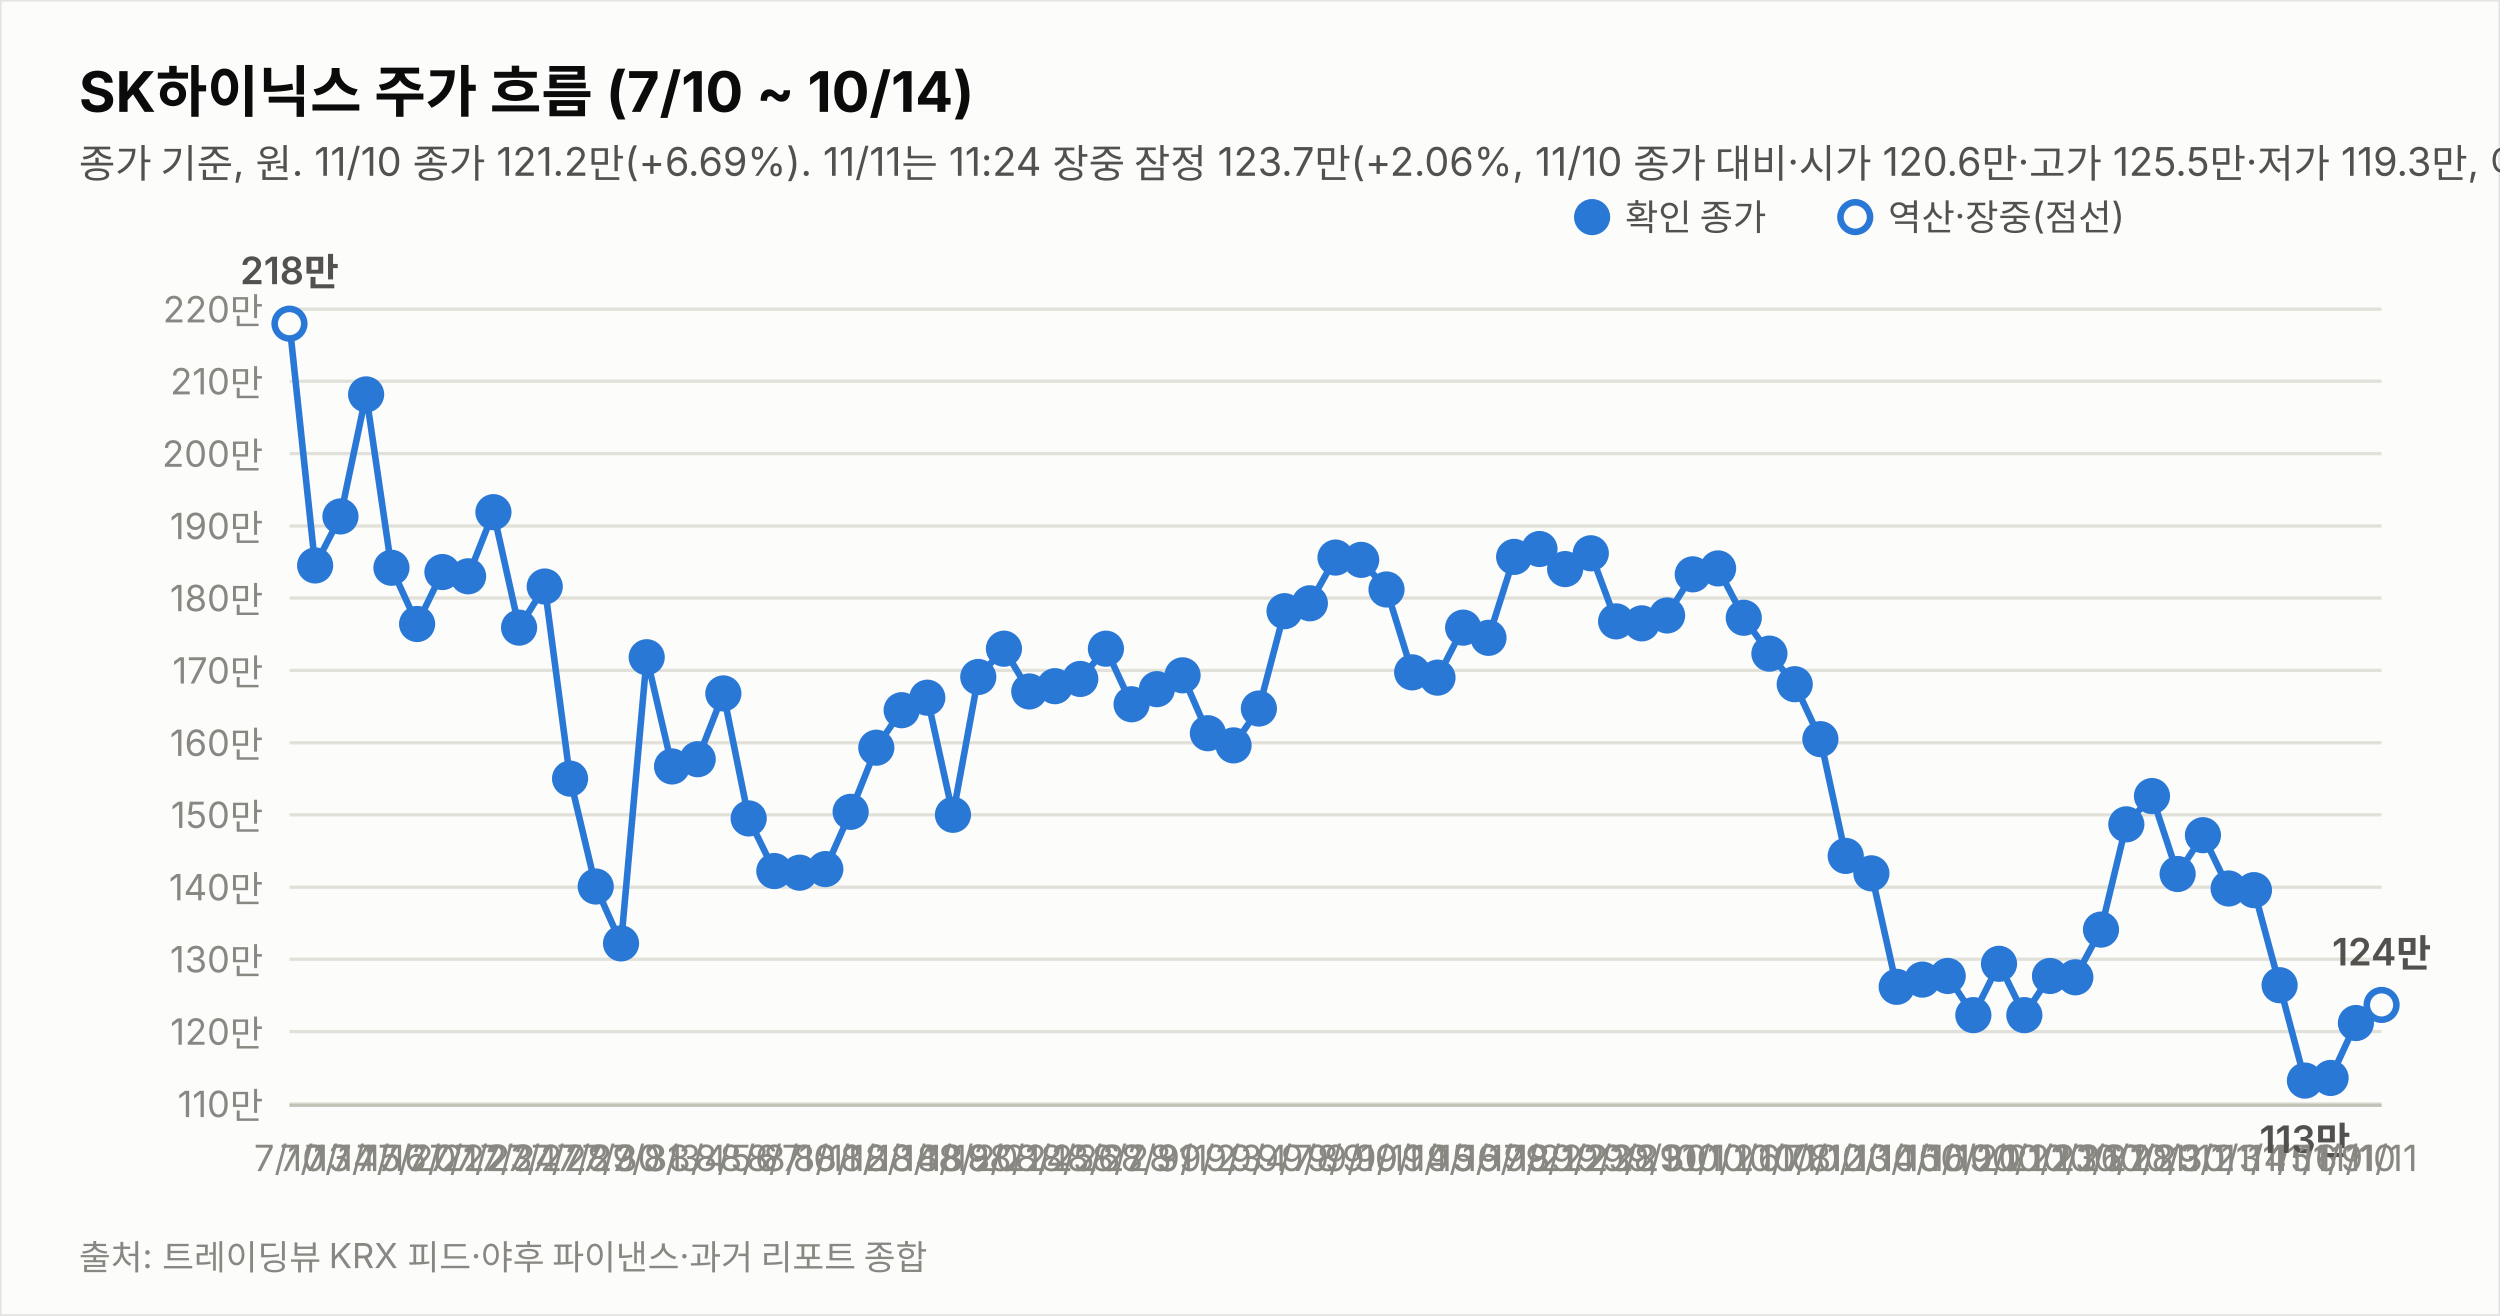
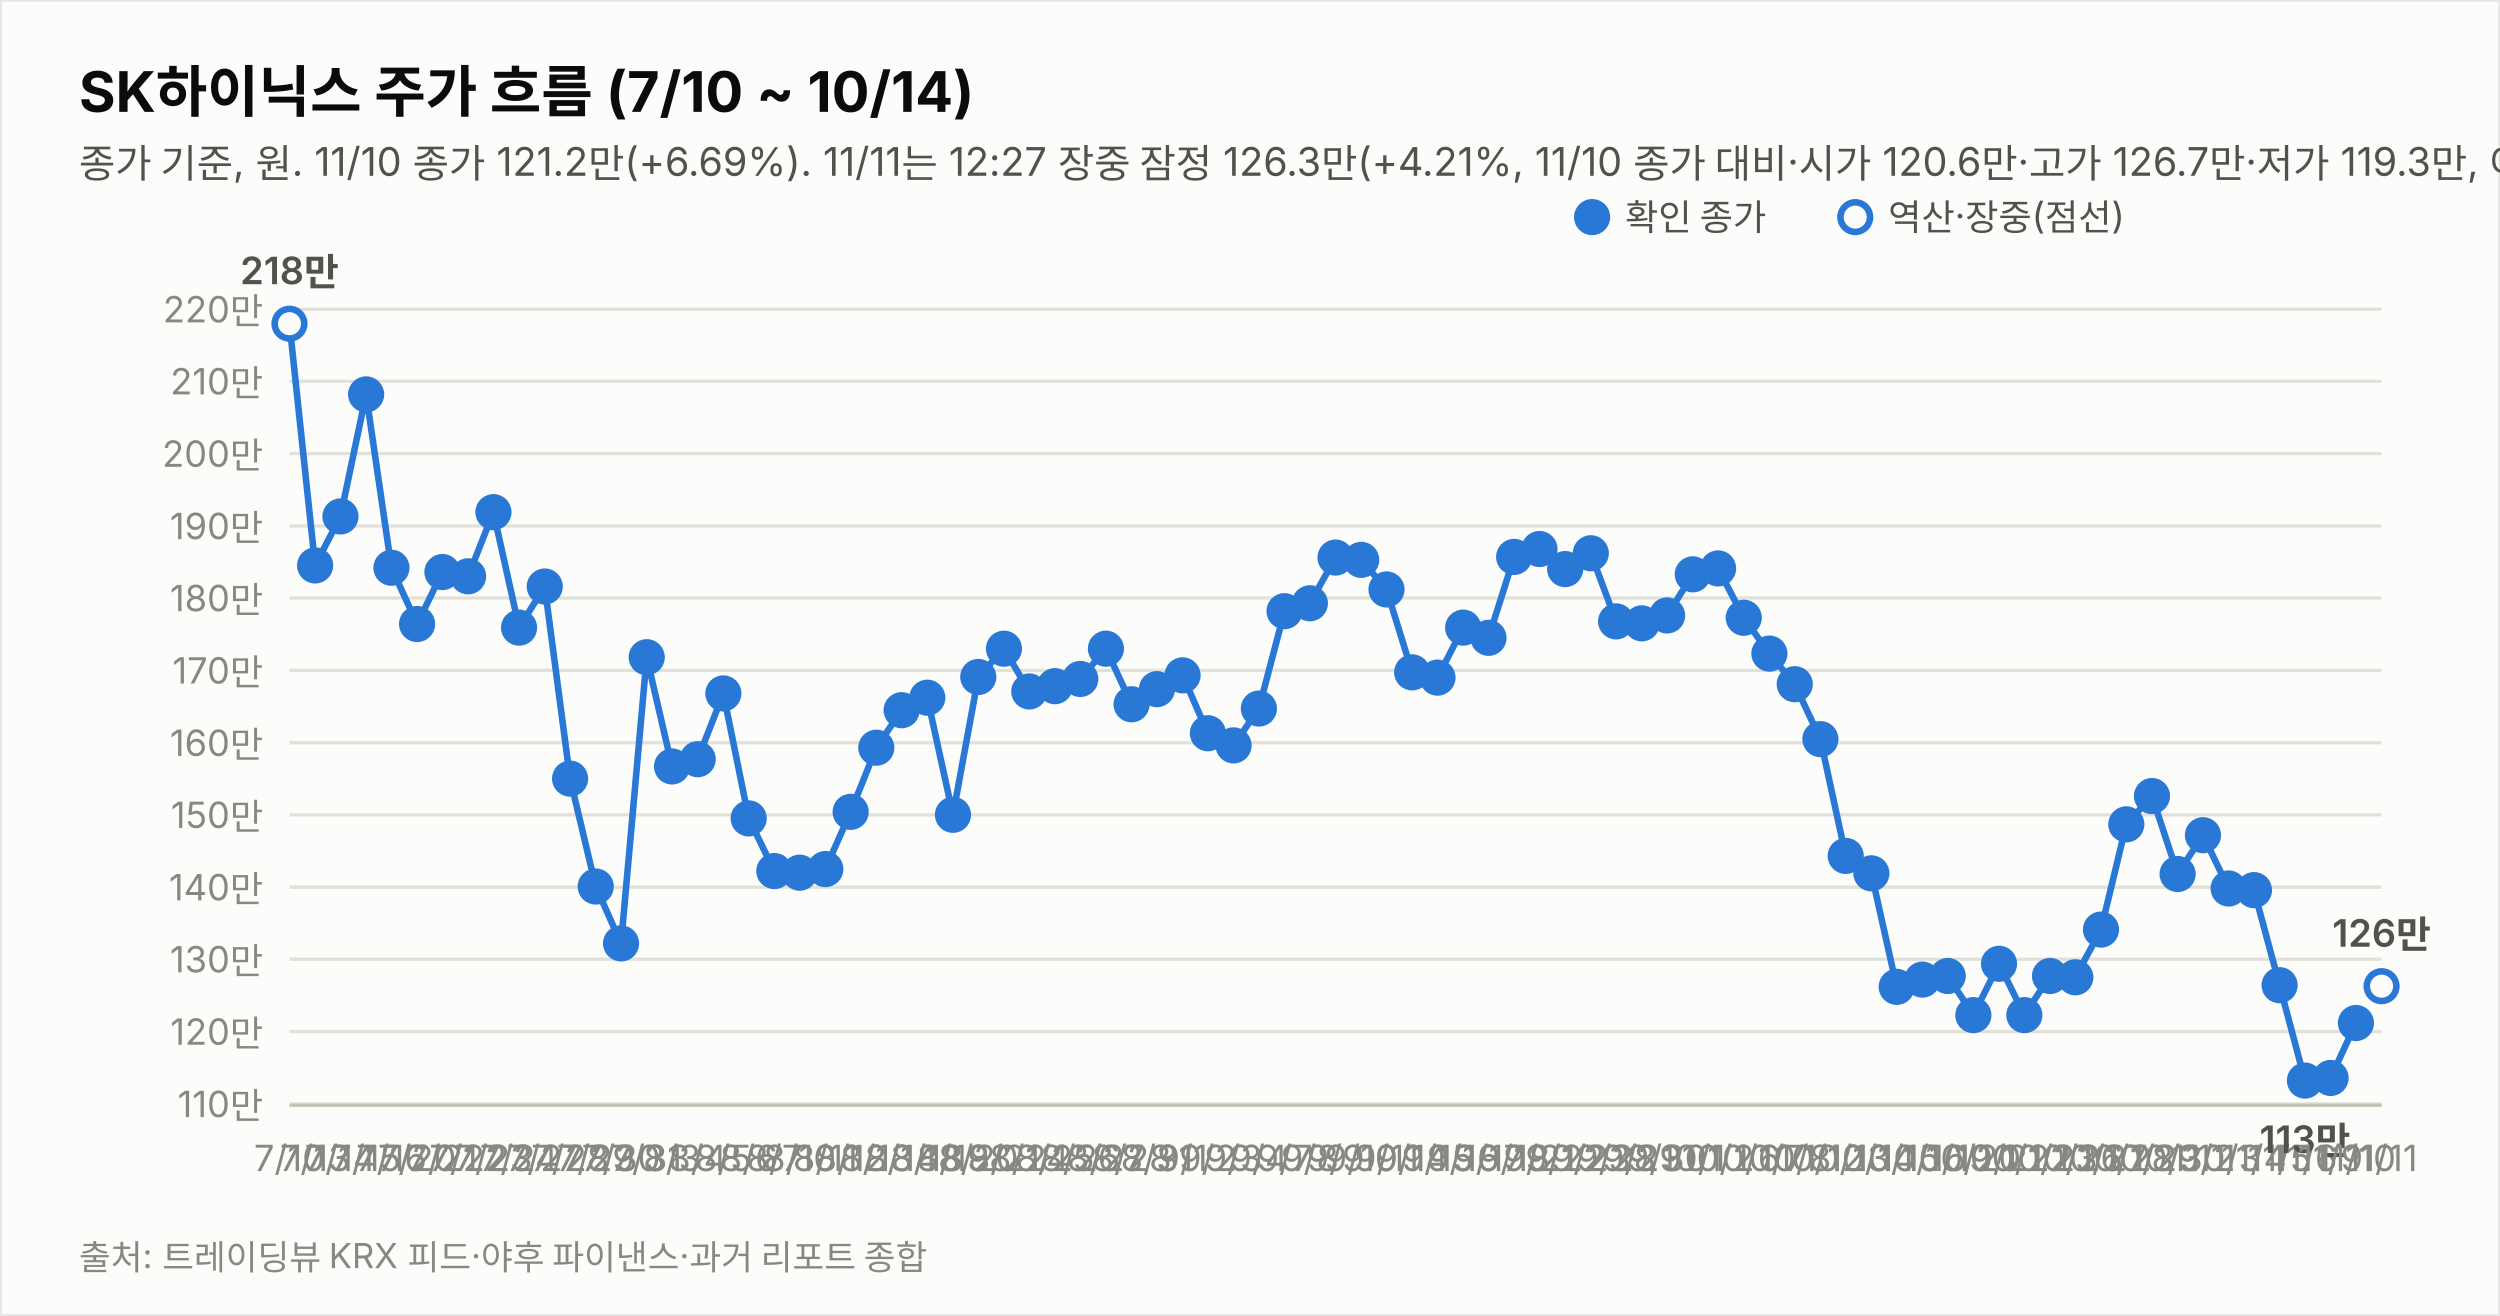
<svg xmlns="http://www.w3.org/2000/svg" width="760" height="400" viewBox="0 0 760 400" font-family="system-ui,-apple-system,&quot;Segoe UI&quot;,&quot;Malgun Gothic&quot;,&quot;Apple SD Gothic Neo&quot;,sans-serif">
  <rect width="760" height="400" fill="#fcfcfb" stroke="rgba(11,11,11,0.10)" />
  <text x="24" y="34" font-size="17" font-weight="700" fill="#0b0b0b">SK하이닉스 주가 흐름 (7/10 ~ 10/14)</text>
-   <text x="24" y="54" font-size="12" fill="#52514e">종가 기준, 원. 11/10 종가 121.2만(+6.69%). 11/11는 11:24 장중 잠정 123.7만(+2.06%, 11/10 종가 대비·시가 120.6만·고가 125.5만·저가 119.3만, 야후 지연 시세). 지표는 11/11 11:24 잠정.</text>
+   <text x="24" y="54" font-size="12" fill="#52514e">종가 기준, 원. 11/10 종가 121.2만(+6.69%). 11/11는 12:27 장중 잠정 126.3만(+4.21%, 11/10 종가 대비·시가 120.6만·고가 126.7만·저가 119.3만, 야후 지연 시세). 지표는 11/11 12:27 잠정.</text>
  <line x1="88" y1="335.6" x2="724" y2="335.6" stroke="#e1e0d9" stroke-width="1" />
  <text x="80" y="339.6" font-size="11" fill="#898781" text-anchor="end" style="font-variant-numeric:tabular-nums">110만</text>
  <line x1="88" y1="313.6" x2="724" y2="313.6" stroke="#e1e0d9" stroke-width="1" />
  <text x="80" y="317.6" font-size="11" fill="#898781" text-anchor="end" style="font-variant-numeric:tabular-nums">120만</text>
  <line x1="88" y1="291.6" x2="724" y2="291.6" stroke="#e1e0d9" stroke-width="1" />
  <text x="80" y="295.6" font-size="11" fill="#898781" text-anchor="end" style="font-variant-numeric:tabular-nums">130만</text>
  <line x1="88" y1="269.7" x2="724" y2="269.7" stroke="#e1e0d9" stroke-width="1" />
  <text x="80" y="273.7" font-size="11" fill="#898781" text-anchor="end" style="font-variant-numeric:tabular-nums">140만</text>
  <line x1="88" y1="247.7" x2="724" y2="247.7" stroke="#e1e0d9" stroke-width="1" />
  <text x="80" y="251.7" font-size="11" fill="#898781" text-anchor="end" style="font-variant-numeric:tabular-nums">150만</text>
  <line x1="88" y1="225.8" x2="724" y2="225.8" stroke="#e1e0d9" stroke-width="1" />
  <text x="80" y="229.8" font-size="11" fill="#898781" text-anchor="end" style="font-variant-numeric:tabular-nums">160만</text>
  <line x1="88" y1="203.8" x2="724" y2="203.8" stroke="#e1e0d9" stroke-width="1" />
  <text x="80" y="207.8" font-size="11" fill="#898781" text-anchor="end" style="font-variant-numeric:tabular-nums">170만</text>
  <line x1="88" y1="181.8" x2="724" y2="181.8" stroke="#e1e0d9" stroke-width="1" />
  <text x="80" y="185.8" font-size="11" fill="#898781" text-anchor="end" style="font-variant-numeric:tabular-nums">180만</text>
  <line x1="88" y1="159.9" x2="724" y2="159.9" stroke="#e1e0d9" stroke-width="1" />
  <text x="80" y="163.9" font-size="11" fill="#898781" text-anchor="end" style="font-variant-numeric:tabular-nums">190만</text>
  <line x1="88" y1="137.9" x2="724" y2="137.9" stroke="#e1e0d9" stroke-width="1" />
  <text x="80" y="141.9" font-size="11" fill="#898781" text-anchor="end" style="font-variant-numeric:tabular-nums">200만</text>
  <line x1="88" y1="115.9" x2="724" y2="115.9" stroke="#e1e0d9" stroke-width="1" />
  <text x="80" y="119.9" font-size="11" fill="#898781" text-anchor="end" style="font-variant-numeric:tabular-nums">210만</text>
  <line x1="88" y1="94.0" x2="724" y2="94.0" stroke="#e1e0d9" stroke-width="1" />
  <text x="80" y="98.0" font-size="11" fill="#898781" text-anchor="end" style="font-variant-numeric:tabular-nums">220만</text>
  <line x1="88" y1="336" x2="724" y2="336" stroke="#c3c2b7" stroke-width="1" />
  <path d="M88.0,98.4 L95.8,171.9 L103.5,157.0 L111.3,119.9 L119.0,172.6 L126.8,189.7 L134.5,173.9 L142.3,175.2 L150.0,155.7 L157.8,190.8 L165.6,178.3 L173.3,236.7 L181.1,269.5 L188.8,286.8 L196.6,199.8 L204.3,233.0 L212.1,230.8 L219.9,210.8 L227.6,248.8 L235.4,264.8 L243.1,265.3 L250.9,264.2 L258.6,246.8 L266.4,227.3 L274.1,215.9 L281.9,212.1 L289.7,247.7 L297.4,205.8 L305.2,197.2 L312.9,210.2 L320.7,208.6 L328.4,206.4 L336.2,197.2 L344.0,214.1 L351.7,209.5 L359.5,205.3 L367.2,222.9 L375.0,226.6 L382.7,215.4 L390.5,185.8 L398.2,183.4 L406.0,169.5 L413.8,170.2 L421.5,179.2 L429.3,204.4 L437.0,206.0 L444.8,190.8 L452.5,193.9 L460.3,169.3 L468.0,166.9 L475.8,173.0 L483.6,168.2 L491.3,188.9 L499.1,189.5 L506.8,187.1 L514.6,174.6 L522.3,172.8 L530.1,187.8 L537.9,198.7 L545.6,208.0 L553.4,224.7 L561.1,260.2 L568.9,265.5 L576.6,300.0 L584.4,297.8 L592.1,296.7 L599.9,308.6 L607.7,293.0 L615.4,308.6 L623.2,296.7 L630.9,297.1 L638.7,282.6 L646.4,250.6 L654.2,242.0 L662.0,265.7 L669.7,253.9 L677.5,270.1 L685.2,270.6 L693.0,299.5 L700.7,328.5 L708.5,327.7 L716.2,311.0" fill="none" stroke="#2a78d6" stroke-width="2" />
-   <path d="M716.2,311.0 L724.0,305.5" fill="none" stroke="#2a78d6" stroke-width="2" stroke-dasharray="5 4" />
+   <path d="M716.2,311.0 L724.0,299.8" fill="none" stroke="#2a78d6" stroke-width="2" stroke-dasharray="5 4" />
  <circle cx="88.0" cy="98.4" r="4.5" fill="#fcfcfb" stroke="#2a78d6" stroke-width="2" />
  <text x="88.0" y="356" font-size="11" fill="#898781" text-anchor="middle">7/10</text>
  <text x="88.0" y="86.4" font-size="11.5" font-weight="600" fill="#52514e" text-anchor="middle" style="font-variant-numeric:tabular-nums">218만</text>
  <circle cx="95.8" cy="171.9" r="4.5" fill="#2a78d6" stroke="#2a78d6" stroke-width="2" />
  <text x="95.8" y="356" font-size="11" fill="#898781" text-anchor="middle">7/13</text>
  <circle cx="103.5" cy="157.0" r="4.5" fill="#2a78d6" stroke="#2a78d6" stroke-width="2" />
  <text x="103.5" y="356" font-size="11" fill="#898781" text-anchor="middle">7/14</text>
  <circle cx="111.3" cy="119.9" r="4.5" fill="#2a78d6" stroke="#2a78d6" stroke-width="2" />
  <text x="111.3" y="356" font-size="11" fill="#898781" text-anchor="middle">7/15</text>
  <circle cx="119.0" cy="172.6" r="4.5" fill="#2a78d6" stroke="#2a78d6" stroke-width="2" />
  <text x="119.0" y="356" font-size="11" fill="#898781" text-anchor="middle">7/16</text>
  <circle cx="126.8" cy="189.7" r="4.5" fill="#2a78d6" stroke="#2a78d6" stroke-width="2" />
  <text x="126.8" y="356" font-size="11" fill="#898781" text-anchor="middle">7/20</text>
  <circle cx="134.5" cy="173.9" r="4.5" fill="#2a78d6" stroke="#2a78d6" stroke-width="2" />
  <text x="134.5" y="356" font-size="11" fill="#898781" text-anchor="middle">7/21</text>
  <circle cx="142.3" cy="175.2" r="4.5" fill="#2a78d6" stroke="#2a78d6" stroke-width="2" />
  <text x="142.3" y="356" font-size="11" fill="#898781" text-anchor="middle">7/22</text>
  <circle cx="150.0" cy="155.7" r="4.5" fill="#2a78d6" stroke="#2a78d6" stroke-width="2" />
  <text x="150.0" y="356" font-size="11" fill="#898781" text-anchor="middle">7/23</text>
  <circle cx="157.8" cy="190.8" r="4.5" fill="#2a78d6" stroke="#2a78d6" stroke-width="2" />
  <text x="157.8" y="356" font-size="11" fill="#898781" text-anchor="middle">7/24</text>
  <circle cx="165.6" cy="178.3" r="4.5" fill="#2a78d6" stroke="#2a78d6" stroke-width="2" />
  <text x="165.6" y="356" font-size="11" fill="#898781" text-anchor="middle">7/27</text>
  <circle cx="173.3" cy="236.7" r="4.5" fill="#2a78d6" stroke="#2a78d6" stroke-width="2" />
  <text x="173.3" y="356" font-size="11" fill="#898781" text-anchor="middle">7/28</text>
  <circle cx="181.1" cy="269.5" r="4.5" fill="#2a78d6" stroke="#2a78d6" stroke-width="2" />
  <text x="181.1" y="356" font-size="11" fill="#898781" text-anchor="middle">7/29</text>
  <circle cx="188.8" cy="286.8" r="4.5" fill="#2a78d6" stroke="#2a78d6" stroke-width="2" />
  <text x="188.8" y="356" font-size="11" fill="#898781" text-anchor="middle">7/30</text>
  <circle cx="196.6" cy="199.8" r="4.5" fill="#2a78d6" stroke="#2a78d6" stroke-width="2" />
  <text x="196.6" y="356" font-size="11" fill="#898781" text-anchor="middle">7/31</text>
  <circle cx="204.3" cy="233.0" r="4.5" fill="#2a78d6" stroke="#2a78d6" stroke-width="2" />
  <text x="204.3" y="356" font-size="11" fill="#898781" text-anchor="middle">8/3</text>
  <circle cx="212.1" cy="230.8" r="4.5" fill="#2a78d6" stroke="#2a78d6" stroke-width="2" />
  <text x="212.1" y="356" font-size="11" fill="#898781" text-anchor="middle">8/4</text>
  <circle cx="219.9" cy="210.8" r="4.5" fill="#2a78d6" stroke="#2a78d6" stroke-width="2" />
  <text x="219.9" y="356" font-size="11" fill="#898781" text-anchor="middle">8/5</text>
  <circle cx="227.6" cy="248.8" r="4.5" fill="#2a78d6" stroke="#2a78d6" stroke-width="2" />
  <text x="227.6" y="356" font-size="11" fill="#898781" text-anchor="middle">8/6</text>
  <circle cx="235.4" cy="264.8" r="4.5" fill="#2a78d6" stroke="#2a78d6" stroke-width="2" />
  <text x="235.4" y="356" font-size="11" fill="#898781" text-anchor="middle">8/7</text>
  <circle cx="243.1" cy="265.3" r="4.5" fill="#2a78d6" stroke="#2a78d6" stroke-width="2" />
  <text x="243.1" y="356" font-size="11" fill="#898781" text-anchor="middle">8/10</text>
  <circle cx="250.9" cy="264.2" r="4.5" fill="#2a78d6" stroke="#2a78d6" stroke-width="2" />
  <text x="250.9" y="356" font-size="11" fill="#898781" text-anchor="middle">8/11</text>
  <circle cx="258.6" cy="246.8" r="4.5" fill="#2a78d6" stroke="#2a78d6" stroke-width="2" />
  <text x="258.6" y="356" font-size="11" fill="#898781" text-anchor="middle">8/12</text>
  <circle cx="266.4" cy="227.3" r="4.5" fill="#2a78d6" stroke="#2a78d6" stroke-width="2" />
  <text x="266.4" y="356" font-size="11" fill="#898781" text-anchor="middle">8/13</text>
  <circle cx="274.1" cy="215.9" r="4.5" fill="#2a78d6" stroke="#2a78d6" stroke-width="2" />
  <text x="274.1" y="356" font-size="11" fill="#898781" text-anchor="middle">8/14</text>
  <circle cx="281.9" cy="212.1" r="4.5" fill="#2a78d6" stroke="#2a78d6" stroke-width="2" />
  <text x="281.9" y="356" font-size="11" fill="#898781" text-anchor="middle">8/18</text>
  <circle cx="289.7" cy="247.7" r="4.5" fill="#2a78d6" stroke="#2a78d6" stroke-width="2" />
  <text x="289.7" y="356" font-size="11" fill="#898781" text-anchor="middle">8/19</text>
  <circle cx="297.4" cy="205.8" r="4.5" fill="#2a78d6" stroke="#2a78d6" stroke-width="2" />
  <text x="297.4" y="356" font-size="11" fill="#898781" text-anchor="middle">8/20</text>
  <circle cx="305.2" cy="197.2" r="4.5" fill="#2a78d6" stroke="#2a78d6" stroke-width="2" />
  <text x="305.2" y="356" font-size="11" fill="#898781" text-anchor="middle">8/21</text>
  <circle cx="312.9" cy="210.2" r="4.5" fill="#2a78d6" stroke="#2a78d6" stroke-width="2" />
  <text x="312.9" y="356" font-size="11" fill="#898781" text-anchor="middle">8/24</text>
  <circle cx="320.7" cy="208.6" r="4.5" fill="#2a78d6" stroke="#2a78d6" stroke-width="2" />
  <text x="320.7" y="356" font-size="11" fill="#898781" text-anchor="middle">8/25</text>
  <circle cx="328.4" cy="206.4" r="4.5" fill="#2a78d6" stroke="#2a78d6" stroke-width="2" />
  <text x="328.4" y="356" font-size="11" fill="#898781" text-anchor="middle">8/26</text>
  <circle cx="336.2" cy="197.2" r="4.5" fill="#2a78d6" stroke="#2a78d6" stroke-width="2" />
  <text x="336.2" y="356" font-size="11" fill="#898781" text-anchor="middle">8/27</text>
  <circle cx="344.0" cy="214.1" r="4.5" fill="#2a78d6" stroke="#2a78d6" stroke-width="2" />
  <text x="344.0" y="356" font-size="11" fill="#898781" text-anchor="middle">8/28</text>
  <circle cx="351.7" cy="209.5" r="4.5" fill="#2a78d6" stroke="#2a78d6" stroke-width="2" />
  <text x="351.7" y="356" font-size="11" fill="#898781" text-anchor="middle">8/31</text>
  <circle cx="359.5" cy="205.3" r="4.5" fill="#2a78d6" stroke="#2a78d6" stroke-width="2" />
  <text x="359.5" y="356" font-size="11" fill="#898781" text-anchor="middle">9/1</text>
  <circle cx="367.2" cy="222.9" r="4.5" fill="#2a78d6" stroke="#2a78d6" stroke-width="2" />
  <text x="367.2" y="356" font-size="11" fill="#898781" text-anchor="middle">9/2</text>
  <circle cx="375.0" cy="226.6" r="4.5" fill="#2a78d6" stroke="#2a78d6" stroke-width="2" />
  <text x="375.0" y="356" font-size="11" fill="#898781" text-anchor="middle">9/3</text>
  <circle cx="382.7" cy="215.4" r="4.5" fill="#2a78d6" stroke="#2a78d6" stroke-width="2" />
  <text x="382.7" y="356" font-size="11" fill="#898781" text-anchor="middle">9/4</text>
  <circle cx="390.5" cy="185.8" r="4.5" fill="#2a78d6" stroke="#2a78d6" stroke-width="2" />
  <text x="390.5" y="356" font-size="11" fill="#898781" text-anchor="middle">9/7</text>
  <circle cx="398.2" cy="183.4" r="4.5" fill="#2a78d6" stroke="#2a78d6" stroke-width="2" />
  <text x="398.2" y="356" font-size="11" fill="#898781" text-anchor="middle">9/8</text>
  <circle cx="406.0" cy="169.5" r="4.5" fill="#2a78d6" stroke="#2a78d6" stroke-width="2" />
  <text x="406.0" y="356" font-size="11" fill="#898781" text-anchor="middle">9/9</text>
  <circle cx="413.8" cy="170.2" r="4.5" fill="#2a78d6" stroke="#2a78d6" stroke-width="2" />
  <text x="413.8" y="356" font-size="11" fill="#898781" text-anchor="middle">9/10</text>
  <circle cx="421.5" cy="179.2" r="4.5" fill="#2a78d6" stroke="#2a78d6" stroke-width="2" />
  <text x="421.5" y="356" font-size="11" fill="#898781" text-anchor="middle">9/11</text>
  <circle cx="429.3" cy="204.4" r="4.5" fill="#2a78d6" stroke="#2a78d6" stroke-width="2" />
  <text x="429.3" y="356" font-size="11" fill="#898781" text-anchor="middle">9/14</text>
  <circle cx="437.0" cy="206.0" r="4.5" fill="#2a78d6" stroke="#2a78d6" stroke-width="2" />
  <text x="437.0" y="356" font-size="11" fill="#898781" text-anchor="middle">9/15</text>
  <circle cx="444.8" cy="190.8" r="4.5" fill="#2a78d6" stroke="#2a78d6" stroke-width="2" />
  <text x="444.8" y="356" font-size="11" fill="#898781" text-anchor="middle">9/16</text>
  <circle cx="452.5" cy="193.9" r="4.5" fill="#2a78d6" stroke="#2a78d6" stroke-width="2" />
  <text x="452.5" y="356" font-size="11" fill="#898781" text-anchor="middle">9/17</text>
  <circle cx="460.3" cy="169.3" r="4.5" fill="#2a78d6" stroke="#2a78d6" stroke-width="2" />
  <text x="460.3" y="356" font-size="11" fill="#898781" text-anchor="middle">9/18</text>
  <circle cx="468.0" cy="166.9" r="4.5" fill="#2a78d6" stroke="#2a78d6" stroke-width="2" />
  <text x="468.0" y="356" font-size="11" fill="#898781" text-anchor="middle">9/21</text>
  <circle cx="475.8" cy="173.0" r="4.5" fill="#2a78d6" stroke="#2a78d6" stroke-width="2" />
  <text x="475.8" y="356" font-size="11" fill="#898781" text-anchor="middle">9/22</text>
  <circle cx="483.6" cy="168.2" r="4.5" fill="#2a78d6" stroke="#2a78d6" stroke-width="2" />
  <text x="483.6" y="356" font-size="11" fill="#898781" text-anchor="middle">9/23</text>
  <circle cx="491.3" cy="188.9" r="4.5" fill="#2a78d6" stroke="#2a78d6" stroke-width="2" />
  <text x="491.3" y="356" font-size="11" fill="#898781" text-anchor="middle">9/28</text>
  <circle cx="499.1" cy="189.5" r="4.5" fill="#2a78d6" stroke="#2a78d6" stroke-width="2" />
  <text x="499.1" y="356" font-size="11" fill="#898781" text-anchor="middle">9/29</text>
  <circle cx="506.8" cy="187.1" r="4.5" fill="#2a78d6" stroke="#2a78d6" stroke-width="2" />
  <text x="506.8" y="356" font-size="11" fill="#898781" text-anchor="middle">9/30</text>
  <circle cx="514.6" cy="174.6" r="4.5" fill="#2a78d6" stroke="#2a78d6" stroke-width="2" />
  <text x="514.6" y="356" font-size="11" fill="#898781" text-anchor="middle">10/1</text>
  <circle cx="522.3" cy="172.8" r="4.5" fill="#2a78d6" stroke="#2a78d6" stroke-width="2" />
  <text x="522.3" y="356" font-size="11" fill="#898781" text-anchor="middle">10/2</text>
  <circle cx="530.1" cy="187.8" r="4.5" fill="#2a78d6" stroke="#2a78d6" stroke-width="2" />
  <text x="530.1" y="356" font-size="11" fill="#898781" text-anchor="middle">10/6</text>
  <circle cx="537.9" cy="198.7" r="4.5" fill="#2a78d6" stroke="#2a78d6" stroke-width="2" />
  <text x="537.9" y="356" font-size="11" fill="#898781" text-anchor="middle">10/7</text>
  <circle cx="545.6" cy="208.0" r="4.5" fill="#2a78d6" stroke="#2a78d6" stroke-width="2" />
  <text x="545.6" y="356" font-size="11" fill="#898781" text-anchor="middle">10/8</text>
  <circle cx="553.4" cy="224.7" r="4.5" fill="#2a78d6" stroke="#2a78d6" stroke-width="2" />
  <text x="553.4" y="356" font-size="11" fill="#898781" text-anchor="middle">10/12</text>
  <circle cx="561.1" cy="260.2" r="4.5" fill="#2a78d6" stroke="#2a78d6" stroke-width="2" />
  <text x="561.1" y="356" font-size="11" fill="#898781" text-anchor="middle">10/13</text>
  <circle cx="568.9" cy="265.5" r="4.5" fill="#2a78d6" stroke="#2a78d6" stroke-width="2" />
  <text x="568.9" y="356" font-size="11" fill="#898781" text-anchor="middle">10/14</text>
  <circle cx="576.6" cy="300.0" r="4.5" fill="#2a78d6" stroke="#2a78d6" stroke-width="2" />
  <text x="576.6" y="356" font-size="11" fill="#898781" text-anchor="middle">10/15</text>
  <circle cx="584.4" cy="297.8" r="4.5" fill="#2a78d6" stroke="#2a78d6" stroke-width="2" />
  <text x="584.4" y="356" font-size="11" fill="#898781" text-anchor="middle">10/16</text>
  <circle cx="592.1" cy="296.7" r="4.5" fill="#2a78d6" stroke="#2a78d6" stroke-width="2" />
  <text x="592.1" y="356" font-size="11" fill="#898781" text-anchor="middle">10/19</text>
  <circle cx="599.9" cy="308.6" r="4.5" fill="#2a78d6" stroke="#2a78d6" stroke-width="2" />
  <text x="599.9" y="356" font-size="11" fill="#898781" text-anchor="middle">10/20</text>
  <circle cx="607.7" cy="293.0" r="4.5" fill="#2a78d6" stroke="#2a78d6" stroke-width="2" />
  <text x="607.7" y="356" font-size="11" fill="#898781" text-anchor="middle">10/21</text>
  <circle cx="615.4" cy="308.6" r="4.5" fill="#2a78d6" stroke="#2a78d6" stroke-width="2" />
  <text x="615.4" y="356" font-size="11" fill="#898781" text-anchor="middle">10/22</text>
  <circle cx="623.2" cy="296.7" r="4.5" fill="#2a78d6" stroke="#2a78d6" stroke-width="2" />
  <text x="623.2" y="356" font-size="11" fill="#898781" text-anchor="middle">10/23</text>
  <circle cx="630.9" cy="297.1" r="4.5" fill="#2a78d6" stroke="#2a78d6" stroke-width="2" />
  <text x="630.9" y="356" font-size="11" fill="#898781" text-anchor="middle">10/26</text>
  <circle cx="638.7" cy="282.6" r="4.5" fill="#2a78d6" stroke="#2a78d6" stroke-width="2" />
  <text x="638.7" y="356" font-size="11" fill="#898781" text-anchor="middle">10/27</text>
  <circle cx="646.4" cy="250.6" r="4.5" fill="#2a78d6" stroke="#2a78d6" stroke-width="2" />
  <text x="646.4" y="356" font-size="11" fill="#898781" text-anchor="middle">10/28</text>
  <circle cx="654.2" cy="242.0" r="4.5" fill="#2a78d6" stroke="#2a78d6" stroke-width="2" />
  <text x="654.2" y="356" font-size="11" fill="#898781" text-anchor="middle">10/29</text>
  <circle cx="662.0" cy="265.7" r="4.5" fill="#2a78d6" stroke="#2a78d6" stroke-width="2" />
  <text x="662.0" y="356" font-size="11" fill="#898781" text-anchor="middle">10/30</text>
  <circle cx="669.7" cy="253.9" r="4.5" fill="#2a78d6" stroke="#2a78d6" stroke-width="2" />
  <text x="669.7" y="356" font-size="11" fill="#898781" text-anchor="middle">11/2</text>
  <circle cx="677.5" cy="270.1" r="4.5" fill="#2a78d6" stroke="#2a78d6" stroke-width="2" />
  <text x="677.5" y="356" font-size="11" fill="#898781" text-anchor="middle">11/3</text>
  <circle cx="685.2" cy="270.6" r="4.5" fill="#2a78d6" stroke="#2a78d6" stroke-width="2" />
  <text x="685.2" y="356" font-size="11" fill="#898781" text-anchor="middle">11/4</text>
  <circle cx="693.0" cy="299.5" r="4.5" fill="#2a78d6" stroke="#2a78d6" stroke-width="2" />
  <text x="693.0" y="356" font-size="11" fill="#898781" text-anchor="middle">11/5</text>
  <circle cx="700.7" cy="328.5" r="4.5" fill="#2a78d6" stroke="#2a78d6" stroke-width="2" />
  <text x="700.7" y="356" font-size="11" fill="#898781" text-anchor="middle">11/6</text>
  <text x="700.7" y="350.5" font-size="11.5" font-weight="600" fill="#52514e" text-anchor="middle" style="font-variant-numeric:tabular-nums">113만</text>
  <circle cx="708.5" cy="327.7" r="4.5" fill="#2a78d6" stroke="#2a78d6" stroke-width="2" />
  <text x="708.5" y="356" font-size="11" fill="#898781" text-anchor="middle">11/9</text>
  <circle cx="716.2" cy="311.0" r="4.5" fill="#2a78d6" stroke="#2a78d6" stroke-width="2" />
  <text x="716.2" y="356" font-size="11" fill="#898781" text-anchor="middle">11/10</text>
-   <circle cx="724.0" cy="305.5" r="4.5" fill="#fcfcfb" stroke="#2a78d6" stroke-width="2" />
+   <circle cx="724.0" cy="299.8" r="4.5" fill="#fcfcfb" stroke="#2a78d6" stroke-width="2" />
  <text x="724.0" y="356" font-size="11" fill="#898781" text-anchor="middle">11/11</text>
-   <text x="724.0" y="293.5" font-size="11.5" font-weight="600" fill="#52514e" text-anchor="middle" style="font-variant-numeric:tabular-nums">124만</text>
+   <text x="724.0" y="287.8" font-size="11.5" font-weight="600" fill="#52514e" text-anchor="middle" style="font-variant-numeric:tabular-nums">126만</text>
  <circle cx="484" cy="66" r="4.5" fill="#2a78d6" stroke="#2a78d6" stroke-width="2" />
  <text x="494" y="70" font-size="11" fill="#52514e">확인 종가</text>
  <circle cx="564" cy="66" r="4.5" fill="#fcfcfb" stroke="#2a78d6" stroke-width="2" />
  <text x="574" y="70" font-size="11" fill="#52514e">역산·장중(점선)</text>
  <text x="24" y="386" font-size="10.5" fill="#898781">출처: 트레이딩뷰 KRX 피드·야후 파이낸스·과거 리포트 종합</text>
</svg>
